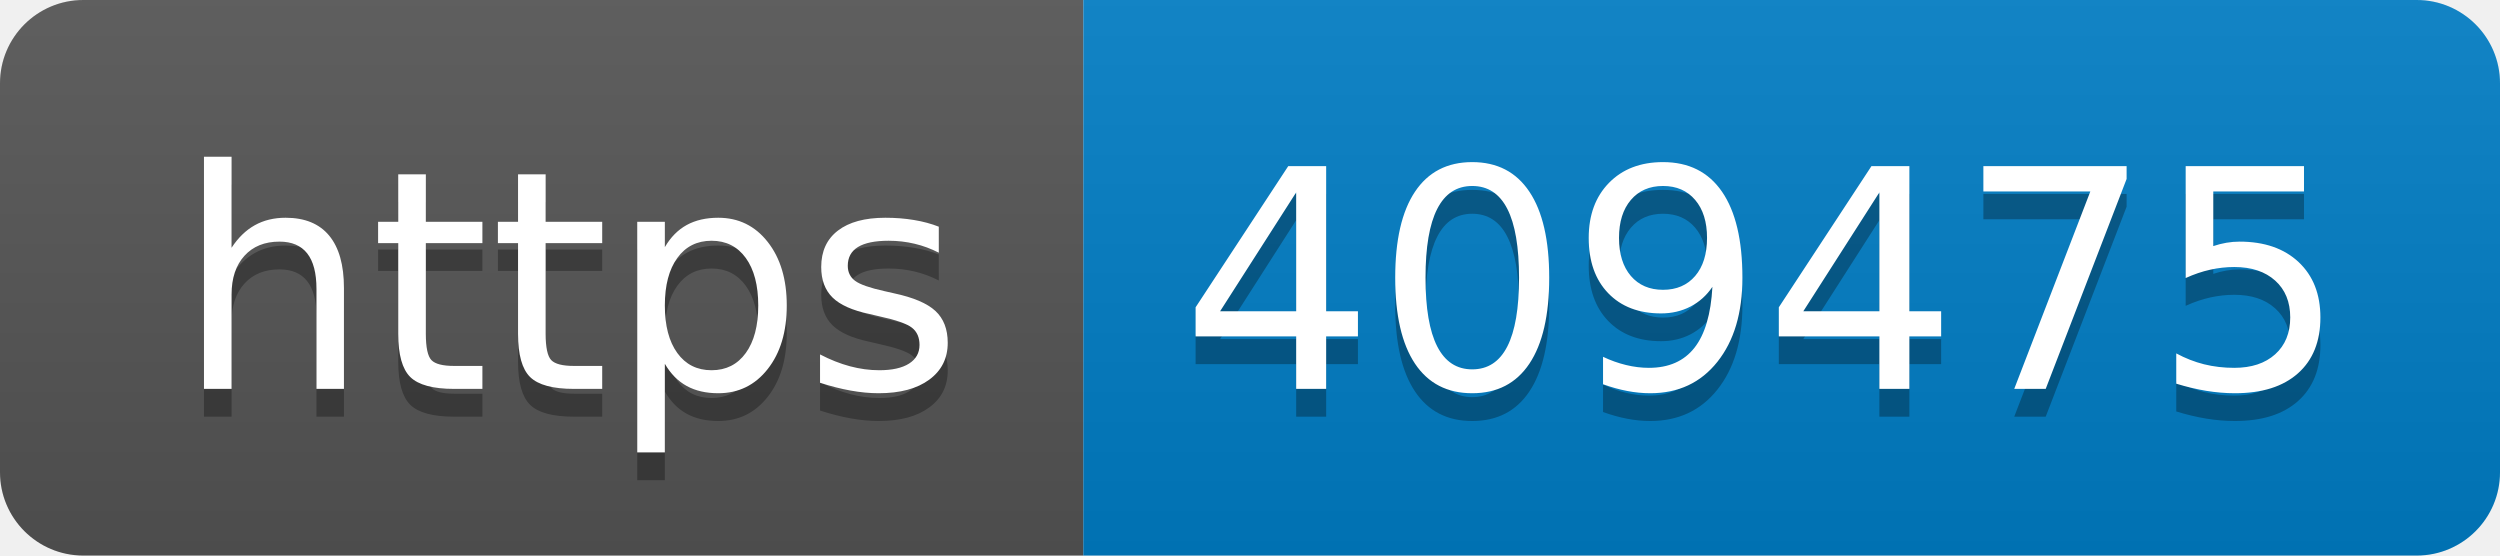
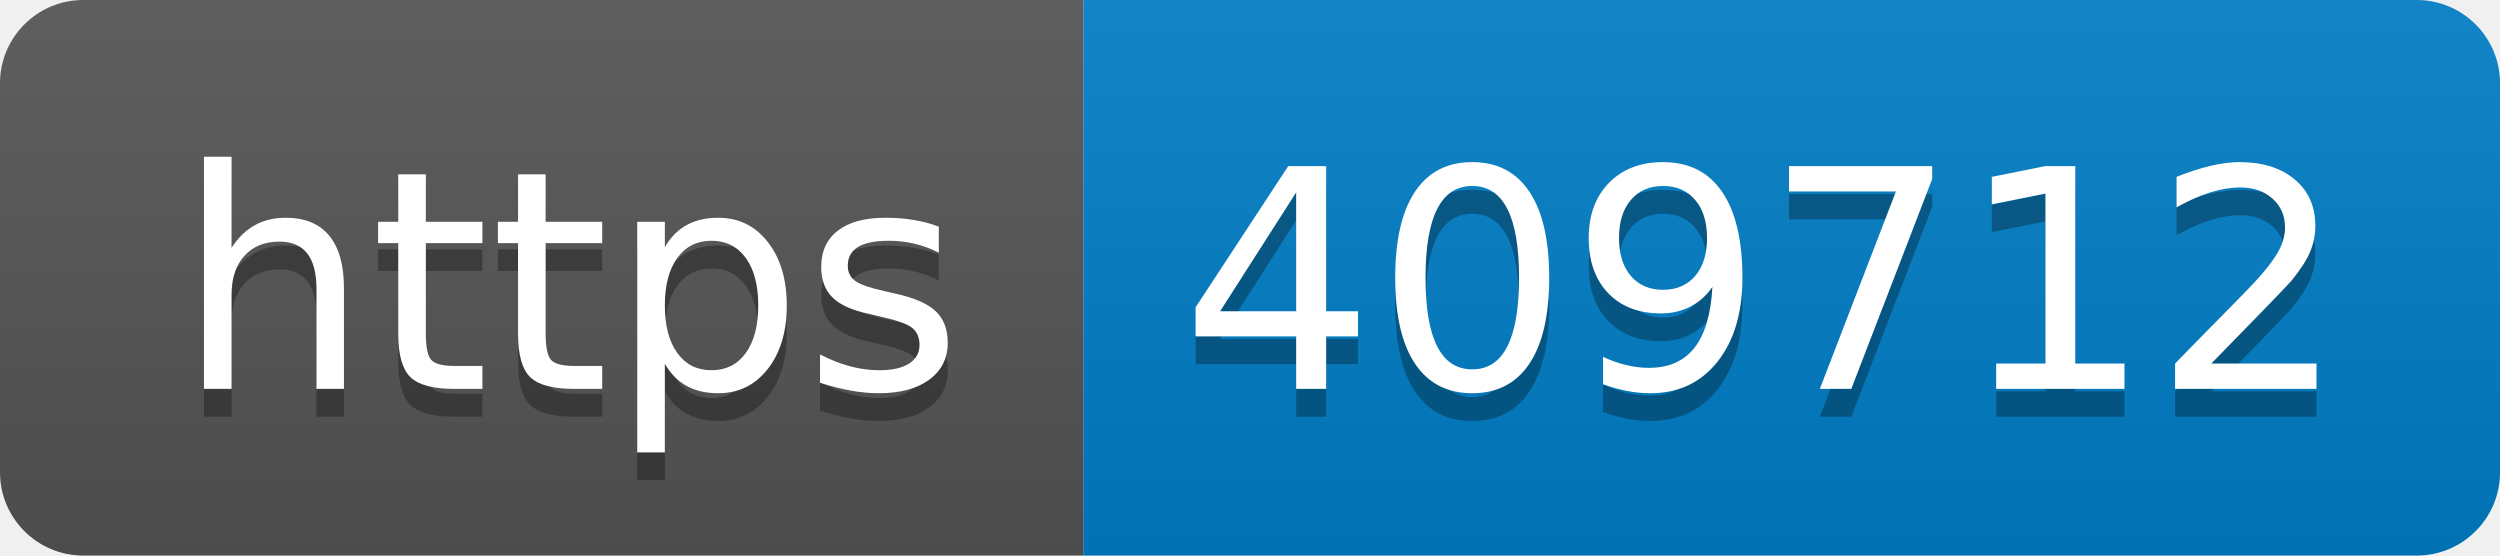
- <svg xmlns="http://www.w3.org/2000/svg" width="90" height="20" role="img" aria-label="https: 409475">
+ <svg xmlns="http://www.w3.org/2000/svg" width="90" height="20" role="img" aria-label="https: 409712">
  <linearGradient id="s" x2="0" y2="100%">
    <stop offset="0" stop-color="#bbb" stop-opacity=".1" />
    <stop offset="1" stop-opacity=".1" />
  </linearGradient>
  <clipPath id="r">
    <rect width="90" height="20" rx="3" fill="#fff" />
  </clipPath>
  <g clip-path="url(#r)">
    <rect width="39" height="20" fill="#555" />
    <rect x="39" width="51" height="20" fill="#007ec6" />
    <rect width="90" height="20" fill="url(#s)" />
  </g>
  <g fill="#fff" text-anchor="middle" font-family="Verdana,Geneva,DejaVu Sans,sans-serif" text-rendering="geometricPrecision" font-size="110">
    <text aria-hidden="true" x="205" y="150" fill="#010101" fill-opacity=".3" transform="scale(.1)" textLength="290">https</text>
    <text x="205" y="140" transform="scale(.1)" fill="#fff" textLength="290">https</text>
-     <text aria-hidden="true" x="635" y="150" fill="#010101" fill-opacity=".3" transform="scale(.1)" textLength="410">409475</text>
-     <text x="635" y="140" transform="scale(.1)" fill="#fff" textLength="410">409475</text>
+     <text aria-hidden="true" x="635" y="150" fill="#010101" fill-opacity=".3" transform="scale(.1)" textLength="410">409712</text>
+     <text x="635" y="140" transform="scale(.1)" fill="#fff" textLength="410">409712</text>
  </g>
</svg>
